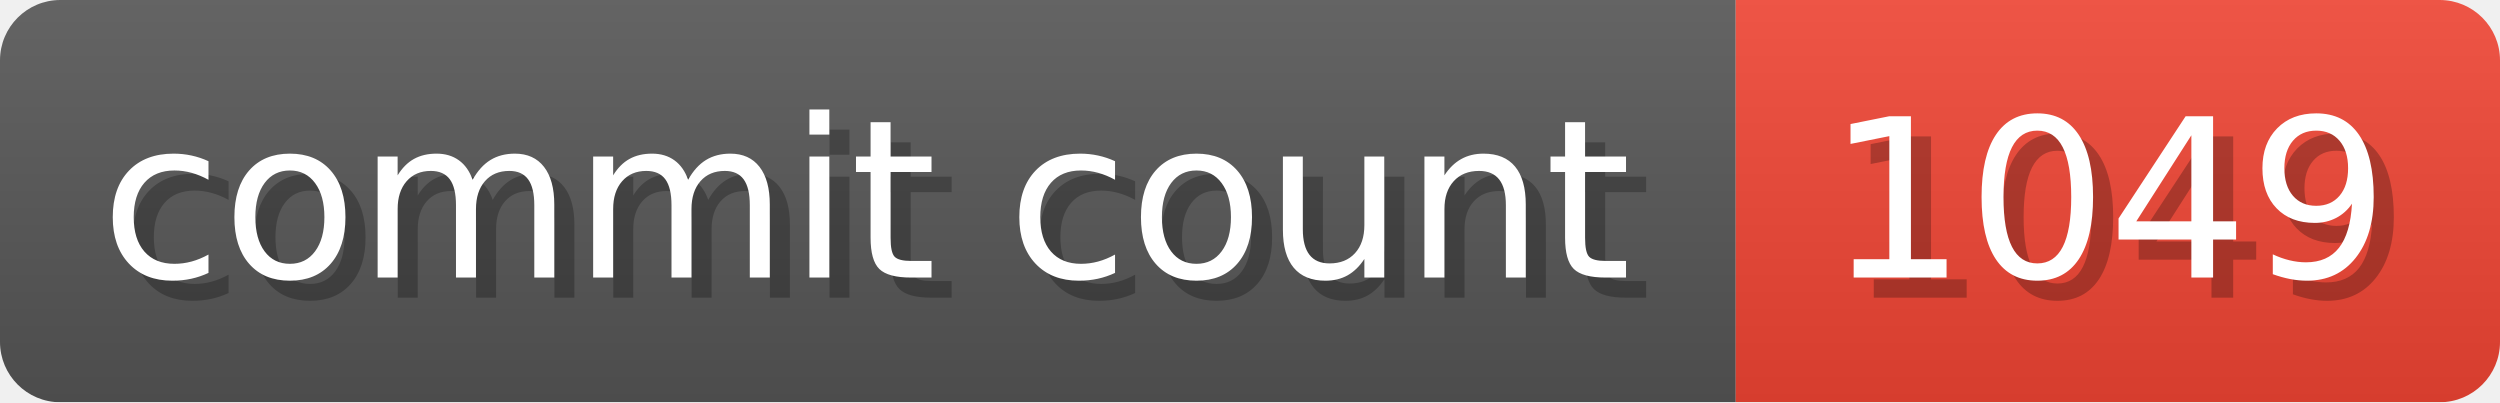
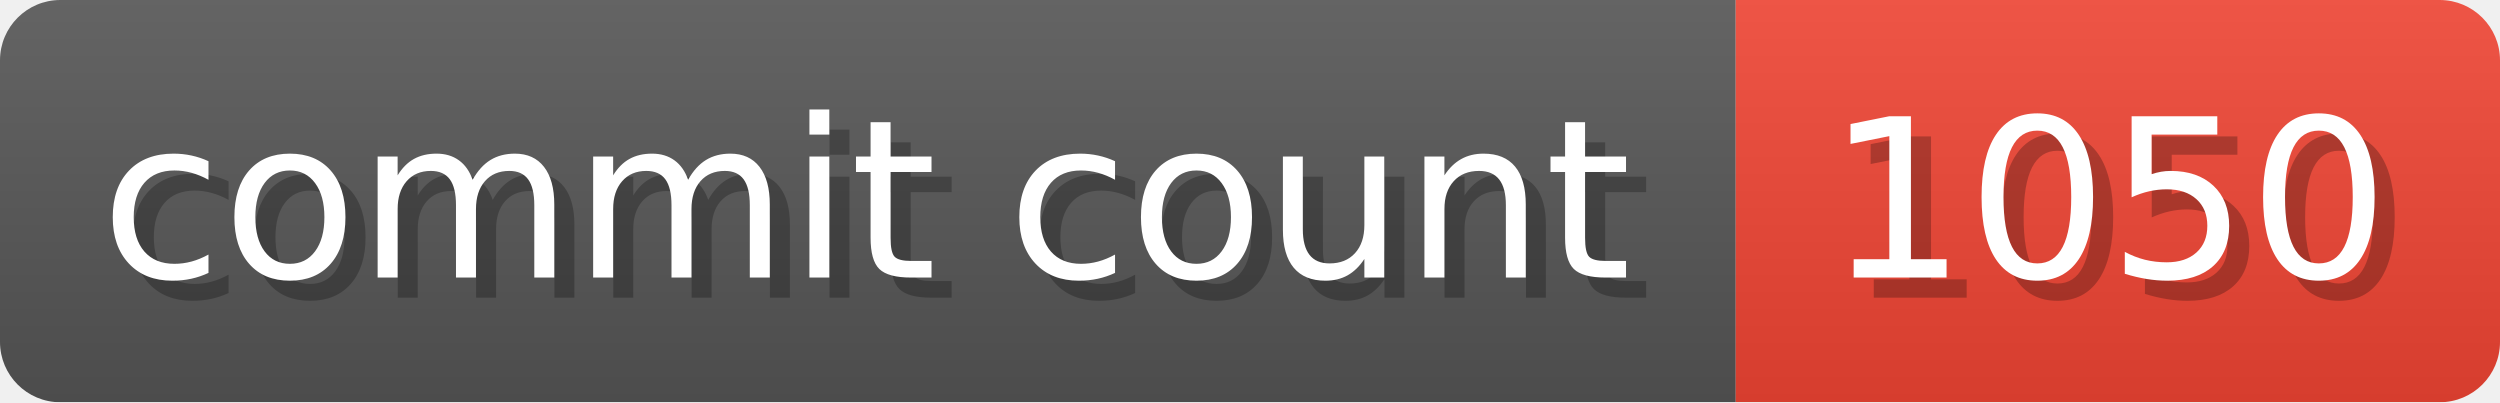
- <svg xmlns="http://www.w3.org/2000/svg" width="124.3" height="20" viewBox="0 0 1243 200" role="img" aria-label="commit count: 1049 ">
+ <svg xmlns="http://www.w3.org/2000/svg" width="124.3" height="20" viewBox="0 0 1243 200" role="img" aria-label="commit count: 1050 ">
  <linearGradient id="a" x2="0" y2="100%">
    <stop offset="0" stop-opacity=".1" stop-color="#EEE" />
    <stop offset="1" stop-opacity=".1" />
  </linearGradient>
  <mask id="m">
    <rect width="1243" height="200" rx="30" fill="#FFF" />
  </mask>
  <g mask="url(#m)">
    <rect width="863" height="200" fill="#555" />
    <rect width="380" height="200" fill="#E43" x="863" />
    <rect width="1243" height="200" fill="url(#a)" />
  </g>
  <g aria-hidden="true" fill="#fff" text-anchor="start" font-family="Verdana,DejaVu Sans,sans-serif" font-size="110">
    <text x="60" y="148" textLength="763" fill="#000" opacity="0.25">commit count</text>
    <text x="50" y="138" textLength="763">commit count</text>
-     <text x="918" y="148" textLength="280" fill="#000" opacity="0.25">1049
+     <text x="918" y="148" textLength="280" fill="#000" opacity="0.25">1050
</text>
-     <text x="908" y="138" textLength="280">1049
+     <text x="908" y="138" textLength="280">1050
</text>
  </g>
</svg>
